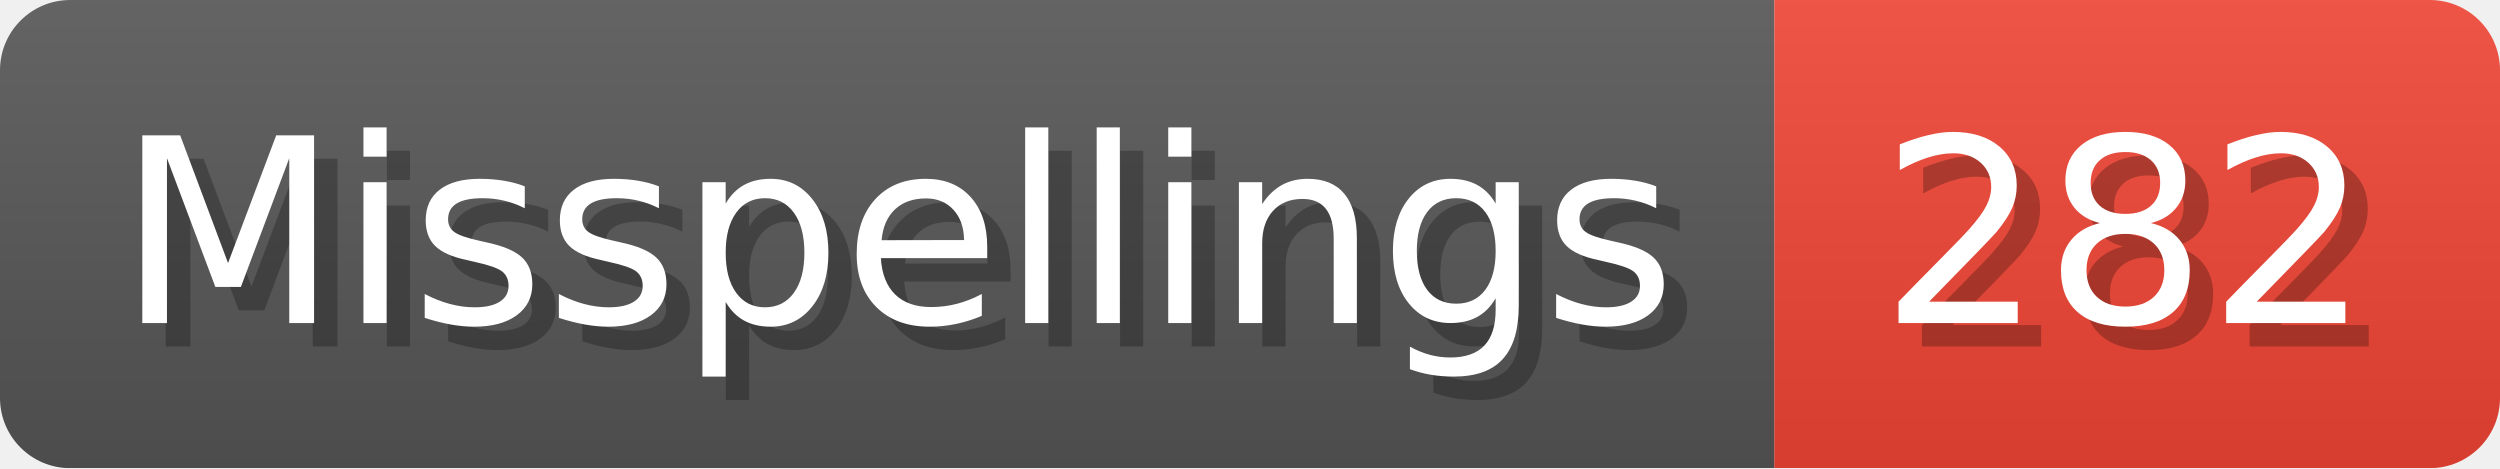
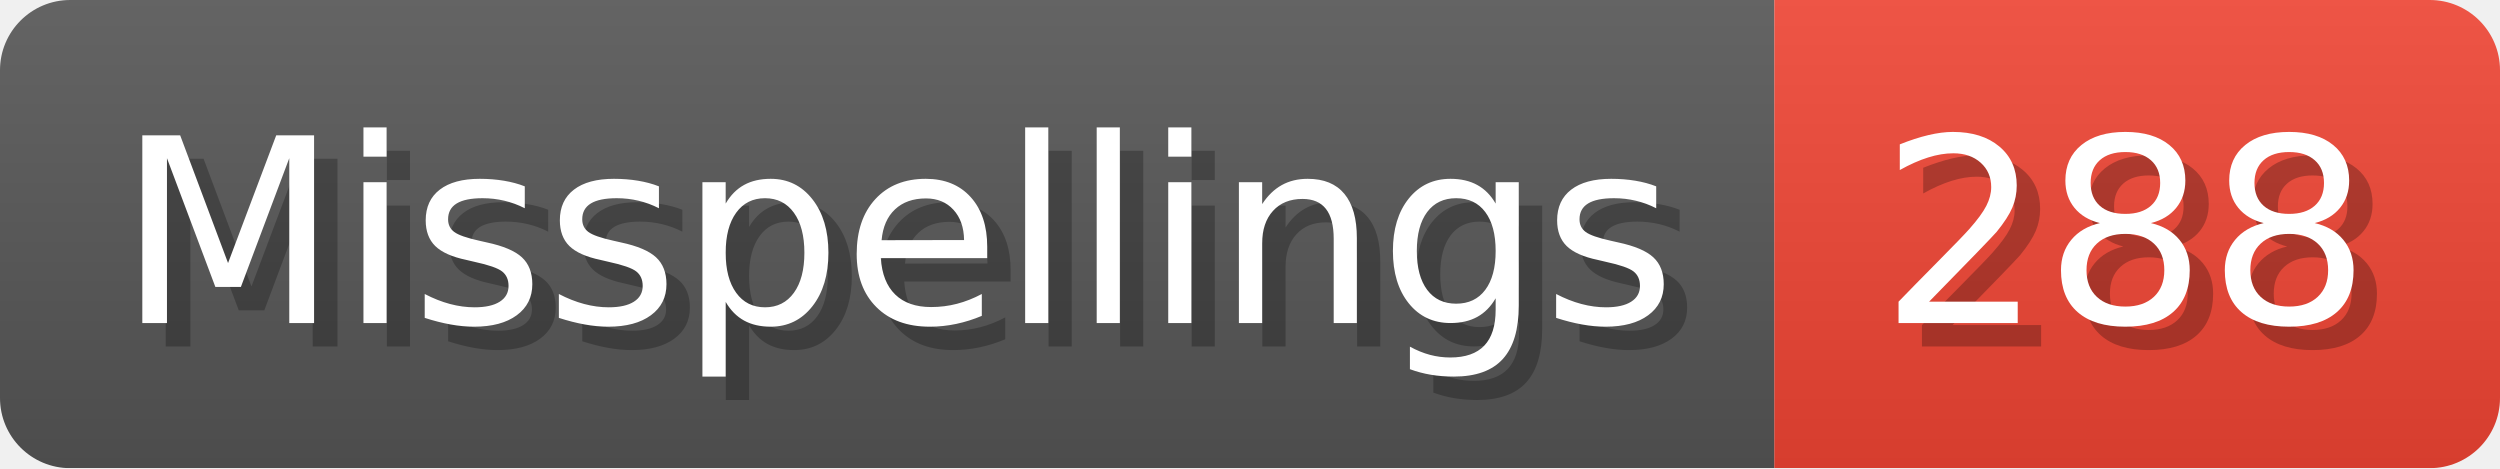
- <svg xmlns="http://www.w3.org/2000/svg" width="106.8" height="20" viewBox="0 0 1068 200" role="img" aria-label="Misspellings: 282">
+ <svg xmlns="http://www.w3.org/2000/svg" width="106.8" height="20" viewBox="0 0 1068 200" role="img" aria-label="Misspellings: 288">
  <linearGradient id="a" x2="0" y2="100%">
    <stop offset="0" stop-opacity=".1" stop-color="#EEE" />
    <stop offset="1" stop-opacity=".1" />
  </linearGradient>
  <mask id="m">
    <rect width="1068" height="200" rx="30" fill="#FFF" />
  </mask>
  <g mask="url(#m)">
    <rect width="758" height="200" fill="#555" />
    <rect width="310" height="200" fill="#E43" x="758" />
    <rect width="1068" height="200" fill="url(#a)" />
  </g>
  <g aria-hidden="true" fill="#fff" text-anchor="start" font-family="Verdana,DejaVu Sans,sans-serif" font-size="110">
    <text x="60" y="148" textLength="658" fill="#000" opacity="0.25">Misspellings</text>
    <text x="50" y="138" textLength="658">Misspellings</text>
-     <text x="813" y="148" textLength="210" fill="#000" opacity="0.25">282</text>
-     <text x="803" y="138" textLength="210">282</text>
+     <text x="813" y="148" textLength="210" fill="#000" opacity="0.25">288</text>
+     <text x="803" y="138" textLength="210">288</text>
  </g>
</svg>
